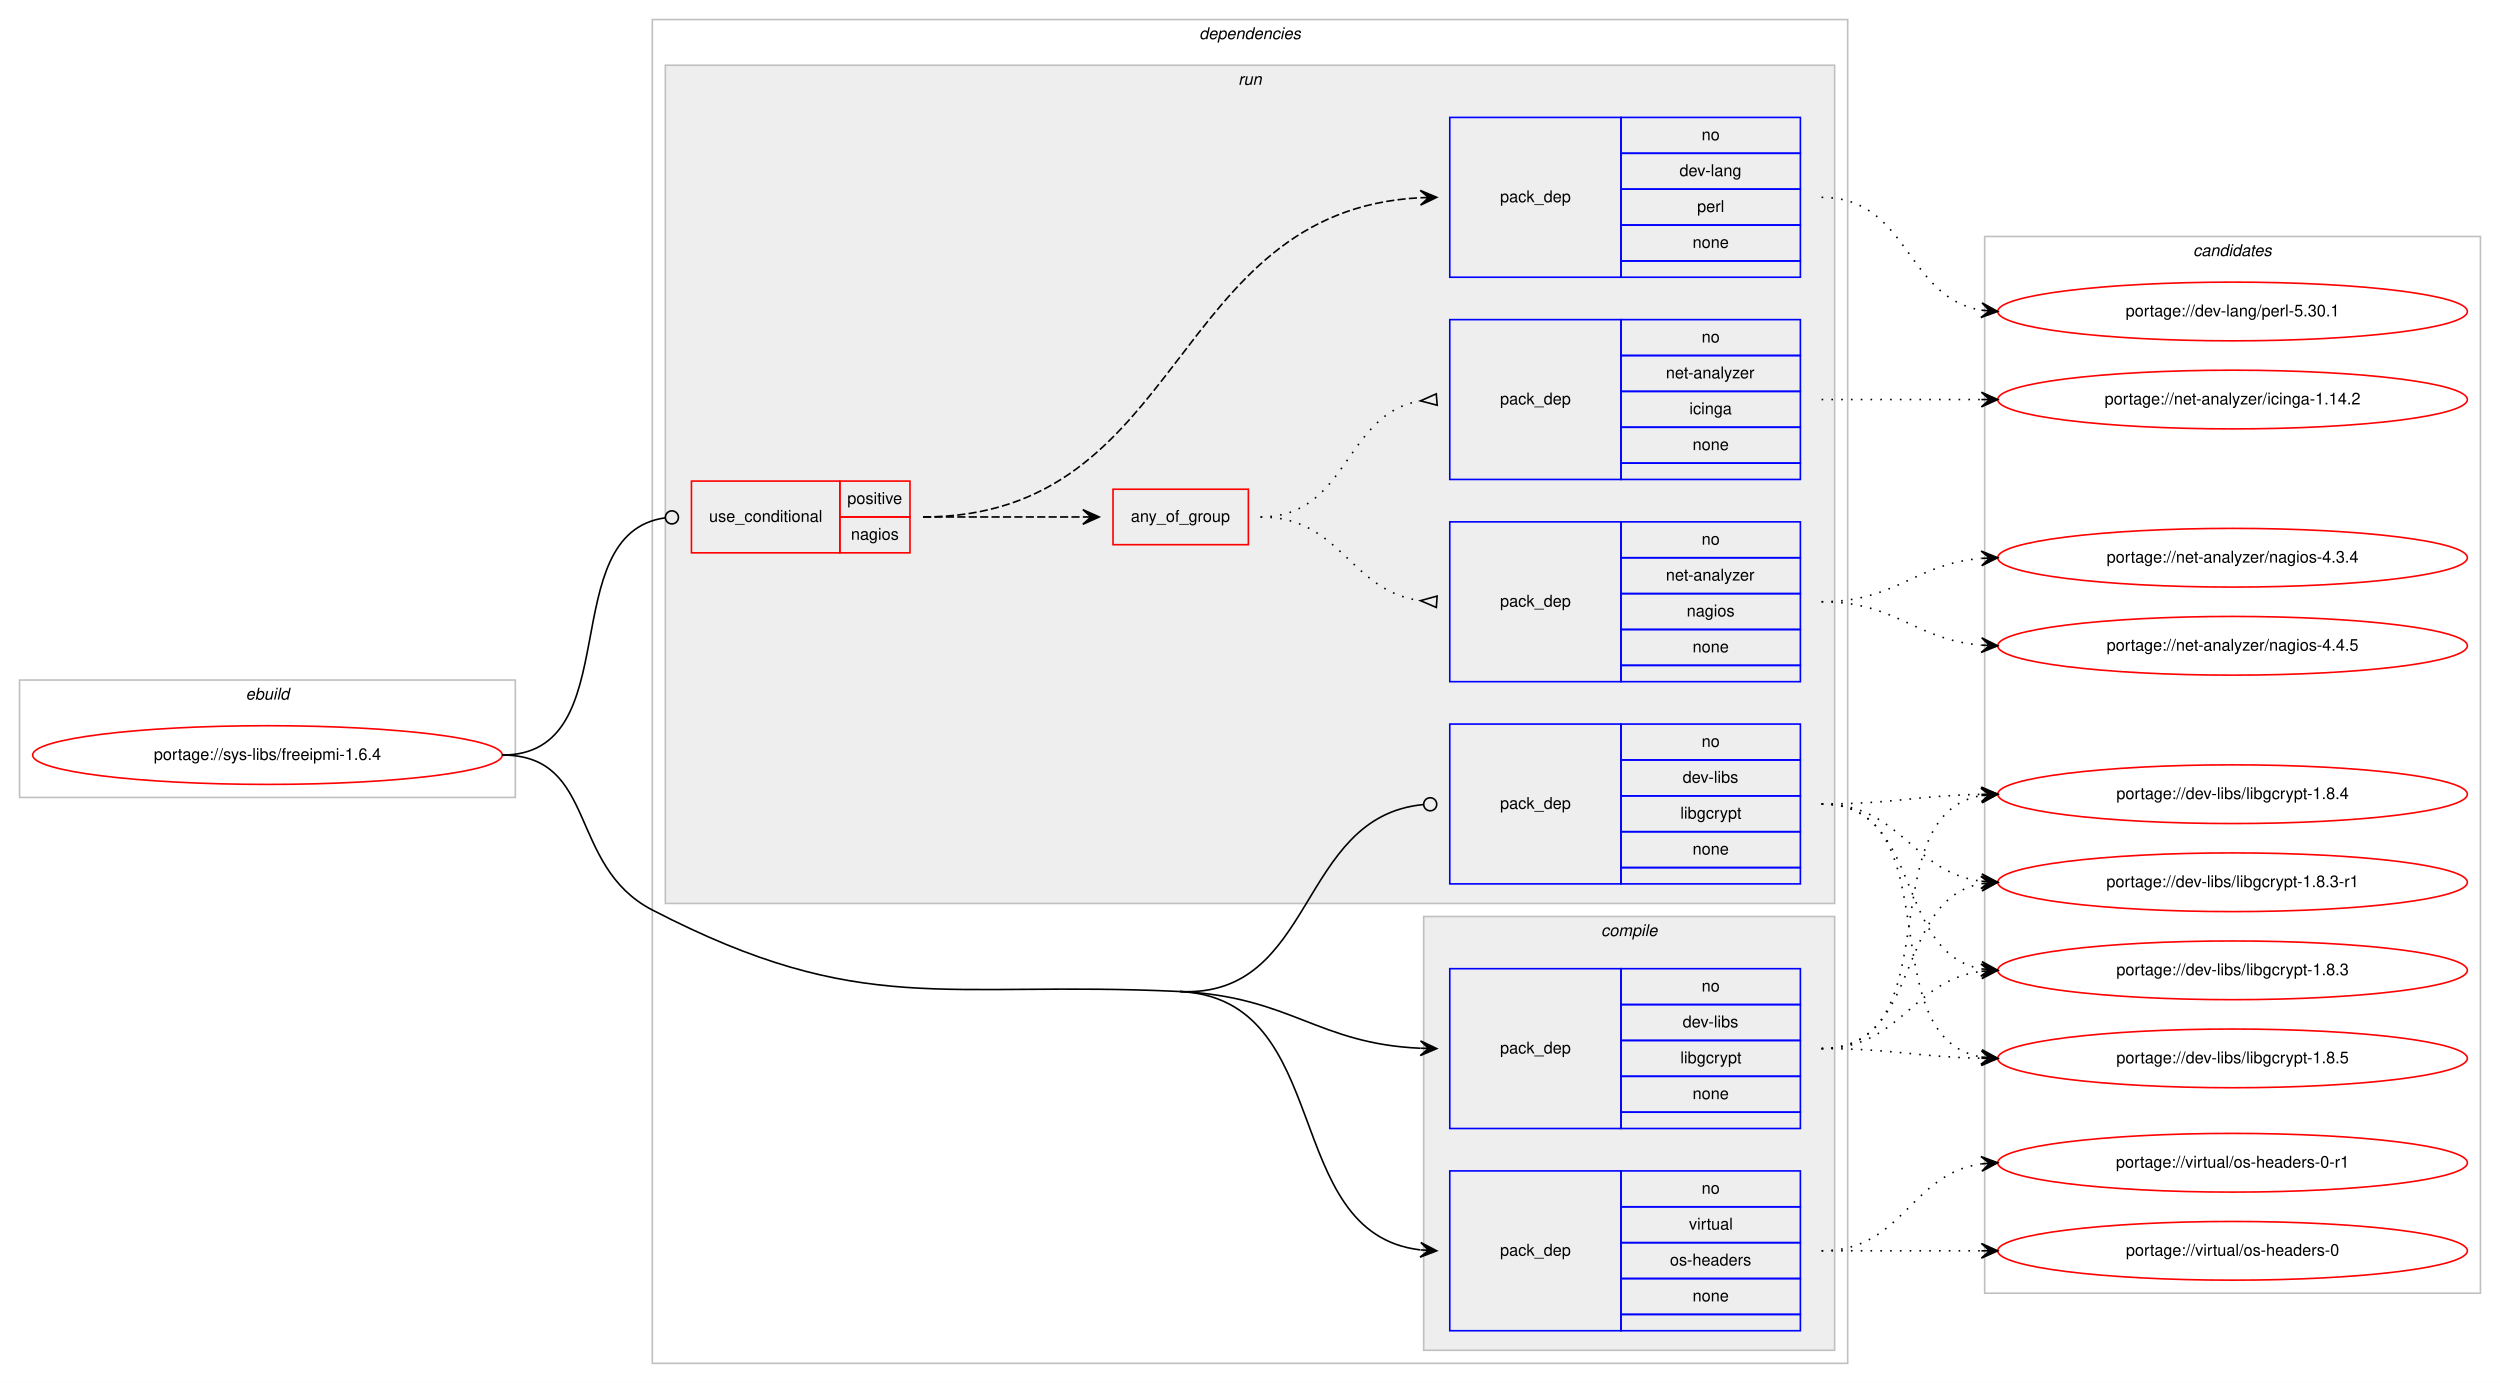
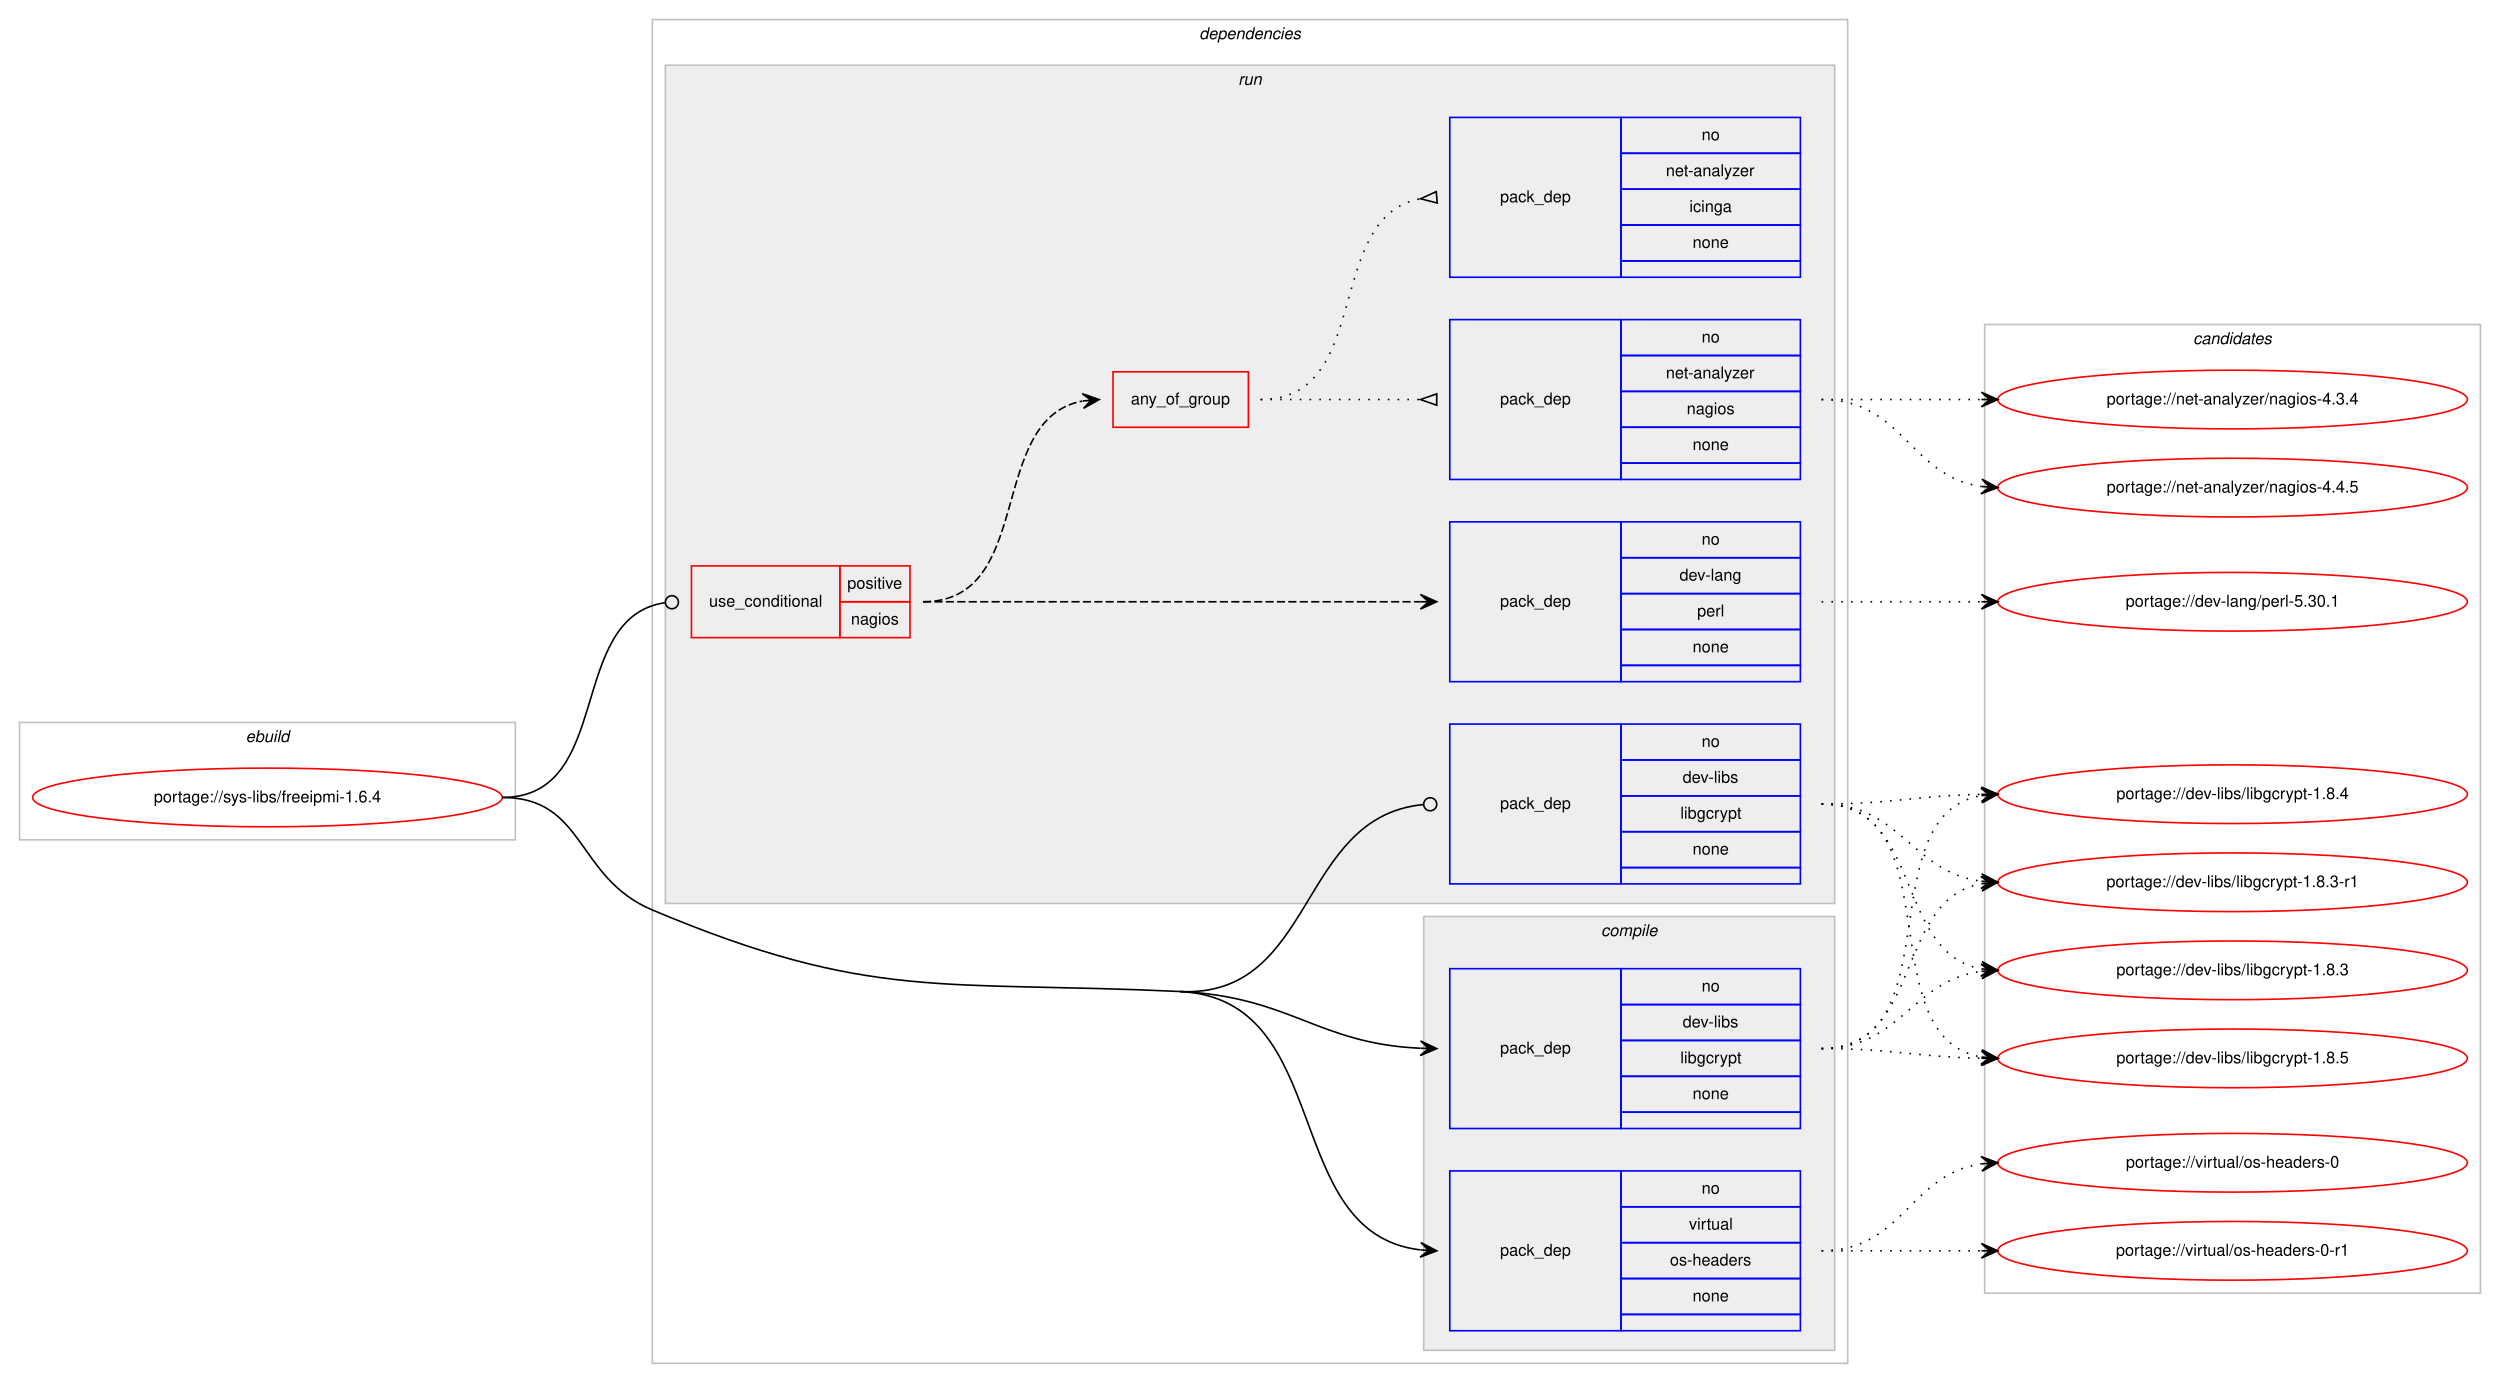
<svg xmlns="http://www.w3.org/2000/svg" xmlns:xlink="http://www.w3.org/1999/xlink" width="1533pt" height="848pt" viewBox="0.00 0.00 1533.00 848.00">
  <g id="graph0" class="graph" transform="scale(1 1) rotate(0) translate(4 844)">
    <polygon fill="#ffffff" stroke="transparent" points="-4,4 -4,-844 1529,-844 1529,4 -4,4" />
    <g id="clust1" class="cluster">
-       <polygon fill="none" stroke="#c0c0c0" points="8,-355 8,-427 312,-427 312,-355 8,-355" />
-       <text text-anchor="start" x="146.663" y="-415" font-family="Helvetica,sans-Serif" font-style="italic" font-size="10.00" fill="#000000">ebuild</text>
+       <polygon fill="none" stroke="#c0c0c0" points="8,-329 8,-401 312,-401 312,-329 8,-329" />
+       <text text-anchor="start" x="146.663" y="-389" font-family="Helvetica,sans-Serif" font-style="italic" font-size="10.00" fill="#000000">ebuild</text>
    </g>
    <g id="clust2" class="cluster">
      <polygon fill="none" stroke="#c0c0c0" points="396,-8 396,-832 1129,-832 1129,-8 396,-8" />
      <text text-anchor="start" x="731.375" y="-820" font-family="Helvetica,sans-Serif" font-style="italic" font-size="10.00" fill="#000000">dependencies</text>
    </g>
    <g id="clust3" class="cluster">
      <polygon fill="#eeeeee" stroke="#c0c0c0" points="869,-16 869,-282 1121,-282 1121,-16 869,-16" />
      <text text-anchor="start" x="977.778" y="-270" font-family="Helvetica,sans-Serif" font-style="italic" font-size="10.00" fill="#000000">compile</text>
    </g>
    <g id="clust7" class="cluster">
      <polygon fill="#eeeeee" stroke="#c0c0c0" points="404,-290 404,-804 1121,-804 1121,-290 404,-290" />
      <text text-anchor="start" x="755.277" y="-792" font-family="Helvetica,sans-Serif" font-style="italic" font-size="10.00" fill="#000000">run</text>
    </g>
    <g id="clust14" class="cluster">
-       <polygon fill="none" stroke="#c0c0c0" points="1213,-51 1213,-699 1517,-699 1517,-51 1213,-51" />
-       <text text-anchor="start" x="1340.824" y="-687" font-family="Helvetica,sans-Serif" font-style="italic" font-size="10.00" fill="#000000">candidates</text>
+       <polygon fill="none" stroke="#c0c0c0" points="1213,-51 1213,-645 1517,-645 1517,-51 1213,-51" />
+       <text text-anchor="start" x="1340.824" y="-633" font-family="Helvetica,sans-Serif" font-style="italic" font-size="10.00" fill="#000000">candidates</text>
    </g>
    <g id="node1" class="node">
      <g id="a_node1">
        <a xlink:href="../sys-libs/freeipmi-1.6.4.svg" xlink:title="portage://sys-libs/freeipmi-1.6.4">
-           <ellipse fill="none" stroke="#ff0000" cx="160" cy="-381" rx="144" ry="18" />
-           <text text-anchor="middle" x="160" y="-378" font-family="Helvetica,sans-Serif" font-size="10.00" fill="#000000">portage://sys-libs/freeipmi-1.6.4</text>
+           <ellipse fill="none" stroke="#ff0000" cx="160" cy="-355" rx="144" ry="18" />
+           <text text-anchor="middle" x="160" y="-352" font-family="Helvetica,sans-Serif" font-size="10.00" fill="#000000">portage://sys-libs/freeipmi-1.6.4</text>
        </a>
      </g>
    </g>
    <g id="node2" class="node">
      <polygon fill="none" stroke="#0000ff" points="885,-152 885,-250 990,-250 990,-152 885,-152" />
      <text text-anchor="start" x="915.823" y="-198" font-family="Helvetica,sans-Serif" font-size="10.00" fill="#000000">pack_dep</text>
      <polygon fill="none" stroke="#0000ff" points="990,-228 990,-250 1100,-250 1100,-228 990,-228" />
      <text text-anchor="start" x="1039.441" y="-236" font-family="Helvetica,sans-Serif" font-size="10.00" fill="#000000">no</text>
      <polygon fill="none" stroke="#0000ff" points="990,-206 990,-228 1100,-228 1100,-206 990,-206" />
      <text text-anchor="start" x="1027.778" y="-214" font-family="Helvetica,sans-Serif" font-size="10.00" fill="#000000">dev-libs</text>
      <polygon fill="none" stroke="#0000ff" points="990,-184 990,-206 1100,-206 1100,-184 990,-184" />
      <text text-anchor="start" x="1026.389" y="-192" font-family="Helvetica,sans-Serif" font-size="10.00" fill="#000000">libgcrypt</text>
      <polygon fill="none" stroke="#0000ff" points="990,-162 990,-184 1100,-184 1100,-162 990,-162" />
      <text text-anchor="start" x="1033.882" y="-170" font-family="Helvetica,sans-Serif" font-size="10.00" fill="#000000">none</text>
      <polygon fill="none" stroke="#0000ff" points="990,-152 990,-162 1100,-162 1100,-152 990,-152" />
    </g>
    <g id="edge1" class="edge">
      <path fill="none" stroke="#000000" d="M719.5,-236C787.629,-232.751 803.772,-204.017 866.894,-201.219" />
      <polygon fill="#000000" stroke="#000000" points="877,-201 867.1,-205.716 872.001,-201.108 867.002,-201.217 867.002,-201.217 867.002,-201.217 872.001,-201.108 866.905,-196.718 877,-201 877,-201" />
    </g>
    <g id="node3" class="node">
      <polygon fill="none" stroke="#0000ff" points="885,-28 885,-126 990,-126 990,-28 885,-28" />
      <text text-anchor="start" x="915.823" y="-74" font-family="Helvetica,sans-Serif" font-size="10.00" fill="#000000">pack_dep</text>
      <polygon fill="none" stroke="#0000ff" points="990,-104 990,-126 1100,-126 1100,-104 990,-104" />
      <text text-anchor="start" x="1039.441" y="-112" font-family="Helvetica,sans-Serif" font-size="10.00" fill="#000000">no</text>
      <polygon fill="none" stroke="#0000ff" points="990,-82 990,-104 1100,-104 1100,-82 990,-82" />
      <text text-anchor="start" x="1031.668" y="-90" font-family="Helvetica,sans-Serif" font-size="10.00" fill="#000000">virtual</text>
      <polygon fill="none" stroke="#0000ff" points="990,-60 990,-82 1100,-82 1100,-60 990,-60" />
      <text text-anchor="start" x="1019.994" y="-68" font-family="Helvetica,sans-Serif" font-size="10.00" fill="#000000">os-headers</text>
      <polygon fill="none" stroke="#0000ff" points="990,-38 990,-60 1100,-60 1100,-38 990,-38" />
      <text text-anchor="start" x="1033.882" y="-46" font-family="Helvetica,sans-Serif" font-size="10.00" fill="#000000">none</text>
      <polygon fill="none" stroke="#0000ff" points="990,-28 990,-38 1100,-38 1100,-28 990,-28" />
    </g>
    <g id="edge2" class="edge">
      <path fill="none" stroke="#000000" d="M719.5,-236C815.265,-231.434 780.335,-87.953 866.756,-77.59" />
      <polygon fill="#000000" stroke="#000000" points="877,-77 867.275,-82.067 872.008,-77.287 867.016,-77.575 867.016,-77.575 867.016,-77.575 872.008,-77.287 866.758,-73.082 877,-77 877,-77" />
-       <path fill="none" stroke="#000000" d="M304,-381C362.776,-381 343.795,-313.005 396,-286 525.219,-219.155 574.18,-242.929 719.5,-236" />
+       <path fill="none" stroke="#000000" d="M304,-355C355.111,-355 348.892,-305.829 396,-286 530.09,-229.557 574.18,-242.929 719.5,-236" />
    </g>
    <g id="node4" class="node">
-       <polygon fill="none" stroke="#ff0000" points="420,-505 420,-549 511,-549 511,-505 420,-505" />
-       <text text-anchor="start" x="430.767" y="-524" font-family="Helvetica,sans-Serif" font-size="10.00" fill="#000000">use_conditional</text>
-       <polygon fill="none" stroke="#ff0000" points="511,-527 511,-549 554,-549 554,-527 511,-527" />
-       <text text-anchor="start" x="515.553" y="-535" font-family="Helvetica,sans-Serif" font-size="10.00" fill="#000000">positive</text>
-       <polygon fill="none" stroke="#ff0000" points="511,-505 511,-527 554,-527 554,-505 511,-505" />
-       <text text-anchor="start" x="517.773" y="-513" font-family="Helvetica,sans-Serif" font-size="10.00" fill="#000000">nagios</text>
+       <polygon fill="none" stroke="#ff0000" points="420,-453 420,-497 511,-497 511,-453 420,-453" />
+       <text text-anchor="start" x="430.767" y="-472" font-family="Helvetica,sans-Serif" font-size="10.00" fill="#000000">use_conditional</text>
+       <polygon fill="none" stroke="#ff0000" points="511,-475 511,-497 554,-497 554,-475 511,-475" />
+       <text text-anchor="start" x="515.553" y="-483" font-family="Helvetica,sans-Serif" font-size="10.00" fill="#000000">positive</text>
+       <polygon fill="none" stroke="#ff0000" points="511,-453 511,-475 554,-475 554,-453 511,-453" />
+       <text text-anchor="start" x="517.773" y="-461" font-family="Helvetica,sans-Serif" font-size="10.00" fill="#000000">nagios</text>
    </g>
    <g id="edge7" class="edge">
-       <path fill="none" stroke="#000000" d="M304,-381C381.875,-381 334.878,-516.915 403.973,-526.471" />
-       <ellipse fill="none" stroke="#000000" cx="408.009" cy="-526.737" rx="4" ry="4" />
+       <path fill="none" stroke="#000000" d="M304,-355C372.81,-355 342.979,-465.358 403.698,-474.411" />
+       <ellipse fill="none" stroke="#000000" cx="408.01" cy="-474.717" rx="4" ry="4" />
    </g>
    <g id="node9" class="node">
      <polygon fill="none" stroke="#0000ff" points="885,-302 885,-400 990,-400 990,-302 885,-302" />
      <text text-anchor="start" x="915.823" y="-348" font-family="Helvetica,sans-Serif" font-size="10.00" fill="#000000">pack_dep</text>
      <polygon fill="none" stroke="#0000ff" points="990,-378 990,-400 1100,-400 1100,-378 990,-378" />
      <text text-anchor="start" x="1039.441" y="-386" font-family="Helvetica,sans-Serif" font-size="10.00" fill="#000000">no</text>
      <polygon fill="none" stroke="#0000ff" points="990,-356 990,-378 1100,-378 1100,-356 990,-356" />
      <text text-anchor="start" x="1027.778" y="-364" font-family="Helvetica,sans-Serif" font-size="10.00" fill="#000000">dev-libs</text>
      <polygon fill="none" stroke="#0000ff" points="990,-334 990,-356 1100,-356 1100,-334 990,-334" />
      <text text-anchor="start" x="1026.389" y="-342" font-family="Helvetica,sans-Serif" font-size="10.00" fill="#000000">libgcrypt</text>
      <polygon fill="none" stroke="#0000ff" points="990,-312 990,-334 1100,-334 1100,-312 990,-312" />
      <text text-anchor="start" x="1033.882" y="-320" font-family="Helvetica,sans-Serif" font-size="10.00" fill="#000000">none</text>
      <polygon fill="none" stroke="#0000ff" points="990,-302 990,-312 1100,-312 1100,-302 990,-302" />
    </g>
    <g id="edge8" class="edge">
      <path fill="none" stroke="#000000" d="M719.5,-236C803.201,-232.009 791.259,-343.225 868.698,-350.615" />
      <ellipse fill="none" stroke="#000000" cx="873.004" cy="-350.815" rx="4" ry="4" />
    </g>
    <g id="node10" class="node">
      <g id="a_node10">
        <a xlink:href="../dev-libs/libgcrypt-1.8.5.svg" xlink:title="portage://dev-libs/libgcrypt-1.8.5">
          <ellipse fill="none" stroke="#ff0000" cx="1365" cy="-195" rx="144" ry="18" />
          <text text-anchor="middle" x="1365" y="-192" font-family="Helvetica,sans-Serif" font-size="10.00" fill="#000000">portage://dev-libs/libgcrypt-1.8.5</text>
        </a>
      </g>
    </g>
    <g id="edge9" class="edge">
      <path fill="none" stroke="#000000" stroke-dasharray="1,5" d="M1113,-201C1157.506,-201 1170.967,-195.858 1210.865,-195.094" />
      <polygon fill="#000000" stroke="#000000" points="1221,-195 1211.042,-199.593 1216,-195.047 1211,-195.093 1211,-195.093 1211,-195.093 1216,-195.047 1210.958,-190.593 1221,-195 1221,-195" />
    </g>
    <g id="node11" class="node">
      <g id="a_node11">
        <a xlink:href="../dev-libs/libgcrypt-1.8.4.svg" xlink:title="portage://dev-libs/libgcrypt-1.8.4">
          <ellipse fill="none" stroke="#ff0000" cx="1365" cy="-357" rx="144" ry="18" />
          <text text-anchor="middle" x="1365" y="-354" font-family="Helvetica,sans-Serif" font-size="10.00" fill="#000000">portage://dev-libs/libgcrypt-1.8.4</text>
        </a>
      </g>
    </g>
    <g id="edge10" class="edge">
      <path fill="none" stroke="#000000" stroke-dasharray="1,5" d="M1113,-201C1193.704,-201 1141.617,-343.882 1210.91,-356.161" />
      <polygon fill="#000000" stroke="#000000" points="1221,-357 1210.661,-360.656 1216.017,-356.586 1211.034,-356.171 1211.034,-356.171 1211.034,-356.171 1216.017,-356.586 1211.408,-351.686 1221,-357 1221,-357" />
    </g>
    <g id="node12" class="node">
      <g id="a_node12">
        <a xlink:href="../dev-libs/libgcrypt-1.8.3-r1.svg" xlink:title="portage://dev-libs/libgcrypt-1.8.3-r1">
          <ellipse fill="none" stroke="#ff0000" cx="1365" cy="-303" rx="144" ry="18" />
          <text text-anchor="middle" x="1365" y="-300" font-family="Helvetica,sans-Serif" font-size="10.00" fill="#000000">portage://dev-libs/libgcrypt-1.8.3-r1</text>
        </a>
      </g>
    </g>
    <g id="edge11" class="edge">
      <path fill="none" stroke="#000000" stroke-dasharray="1,5" d="M1113,-201C1175.413,-201 1157.337,-292.149 1210.947,-302.118" />
      <polygon fill="#000000" stroke="#000000" points="1221,-303 1210.645,-306.609 1216.019,-302.563 1211.038,-302.126 1211.038,-302.126 1211.038,-302.126 1216.019,-302.563 1211.431,-297.643 1221,-303 1221,-303" />
    </g>
    <g id="node13" class="node">
      <g id="a_node13">
        <a xlink:href="../dev-libs/libgcrypt-1.8.3.svg" xlink:title="portage://dev-libs/libgcrypt-1.8.3">
          <ellipse fill="none" stroke="#ff0000" cx="1365" cy="-249" rx="144" ry="18" />
          <text text-anchor="middle" x="1365" y="-246" font-family="Helvetica,sans-Serif" font-size="10.00" fill="#000000">portage://dev-libs/libgcrypt-1.8.3</text>
        </a>
      </g>
    </g>
    <g id="edge12" class="edge">
      <path fill="none" stroke="#000000" stroke-dasharray="1,5" d="M1113,-201C1161.937,-201 1167.838,-242.662 1210.891,-248.358" />
      <polygon fill="#000000" stroke="#000000" points="1221,-249 1210.735,-252.857 1216.01,-248.683 1211.02,-248.366 1211.02,-248.366 1211.02,-248.366 1216.01,-248.683 1211.305,-243.875 1221,-249 1221,-249" />
    </g>
    <g id="node14" class="node">
      <g id="a_node14">
        <a xlink:href="../virtual/os-headers-0-r1.svg" xlink:title="portage://virtual/os-headers-0-r1">
-           <ellipse fill="none" stroke="#ff0000" cx="1365" cy="-131" rx="144" ry="18" />
-           <text text-anchor="middle" x="1365" y="-128" font-family="Helvetica,sans-Serif" font-size="10.00" fill="#000000">portage://virtual/os-headers-0-r1</text>
+           <ellipse fill="none" stroke="#ff0000" cx="1365" cy="-77" rx="144" ry="18" />
+           <text text-anchor="middle" x="1365" y="-74" font-family="Helvetica,sans-Serif" font-size="10.00" fill="#000000">portage://virtual/os-headers-0-r1</text>
        </a>
      </g>
    </g>
    <g id="edge13" class="edge">
-       <path fill="none" stroke="#000000" stroke-dasharray="1,5" d="M1113,-77C1163.102,-77 1167.012,-124.066 1210.979,-130.317" />
-       <polygon fill="#000000" stroke="#000000" points="1221,-131 1210.717,-134.81 1216.012,-130.66 1211.023,-130.32 1211.023,-130.32 1211.023,-130.32 1216.012,-130.66 1211.329,-125.831 1221,-131 1221,-131" />
+       <path fill="none" stroke="#000000" stroke-dasharray="1,5" d="M1113,-77C1157.438,-77 1171.02,-77 1210.878,-77" />
+       <polygon fill="#000000" stroke="#000000" points="1221,-77 1211,-81.5 1216,-77 1211,-77 1211,-77 1211,-77 1216,-77 1211,-72.5 1221,-77 1221,-77" />
    </g>
    <g id="node15" class="node">
      <g id="a_node15">
        <a xlink:href="../virtual/os-headers-0.svg" xlink:title="portage://virtual/os-headers-0">
-           <ellipse fill="none" stroke="#ff0000" cx="1365" cy="-77" rx="144" ry="18" />
-           <text text-anchor="middle" x="1365" y="-74" font-family="Helvetica,sans-Serif" font-size="10.00" fill="#000000">portage://virtual/os-headers-0</text>
+           <ellipse fill="none" stroke="#ff0000" cx="1365" cy="-131" rx="144" ry="18" />
+           <text text-anchor="middle" x="1365" y="-128" font-family="Helvetica,sans-Serif" font-size="10.00" fill="#000000">portage://virtual/os-headers-0</text>
        </a>
      </g>
    </g>
    <g id="edge14" class="edge">
-       <path fill="none" stroke="#000000" stroke-dasharray="1,5" d="M1113,-77C1157.438,-77 1171.02,-77 1210.878,-77" />
-       <polygon fill="#000000" stroke="#000000" points="1221,-77 1211,-81.5 1216,-77 1211,-77 1211,-77 1211,-77 1216,-77 1211,-72.5 1221,-77 1221,-77" />
+       <path fill="none" stroke="#000000" stroke-dasharray="1,5" d="M1113,-77C1163.102,-77 1167.012,-124.066 1210.979,-130.317" />
+       <polygon fill="#000000" stroke="#000000" points="1221,-131 1210.717,-134.81 1216.012,-130.66 1211.023,-130.32 1211.023,-130.32 1211.023,-130.32 1216.012,-130.66 1211.329,-125.831 1221,-131 1221,-131" />
    </g>
    <g id="node5" class="node">
-       <polygon fill="none" stroke="#ff0000" points="678.5,-510 678.5,-544 761.5,-544 761.5,-510 678.5,-510" />
-       <text text-anchor="start" x="689.431" y="-524" font-family="Helvetica,sans-Serif" font-size="10.00" fill="#000000">any_of_group</text>
+       <polygon fill="none" stroke="#ff0000" points="678.5,-582 678.5,-616 761.5,-616 761.5,-582 678.5,-582" />
+       <text text-anchor="start" x="689.431" y="-596" font-family="Helvetica,sans-Serif" font-size="10.00" fill="#000000">any_of_group</text>
    </g>
    <g id="edge5" class="edge">
-       <path fill="none" stroke="#000000" stroke-dasharray="5,2" d="M562,-527C606.438,-527 620.02,-527 659.878,-527" />
-       <polygon fill="#000000" stroke="#000000" points="670,-527 660,-531.5 665,-527 660,-527 660,-527 660,-527 665,-527 660,-522.5 670,-527 670,-527" />
+       <path fill="none" stroke="#000000" stroke-dasharray="5,2" d="M562,-475C631.372,-475 600.506,-586.726 659.698,-598.073" />
+       <polygon fill="#000000" stroke="#000000" points="670,-599 659.637,-602.586 665.02,-598.552 660.04,-598.104 660.04,-598.104 660.04,-598.104 665.02,-598.552 660.443,-593.622 670,-599 670,-599" />
    </g>
    <g id="node8" class="node">
+       <polygon fill="none" stroke="#0000ff" points="885,-426 885,-524 990,-524 990,-426 885,-426" />
+       <text text-anchor="start" x="915.823" y="-472" font-family="Helvetica,sans-Serif" font-size="10.00" fill="#000000">pack_dep</text>
+       <polygon fill="none" stroke="#0000ff" points="990,-502 990,-524 1100,-524 1100,-502 990,-502" />
+       <text text-anchor="start" x="1039.441" y="-510" font-family="Helvetica,sans-Serif" font-size="10.00" fill="#000000">no</text>
+       <polygon fill="none" stroke="#0000ff" points="990,-480 990,-502 1100,-502 1100,-480 990,-480" />
+       <text text-anchor="start" x="1025.829" y="-488" font-family="Helvetica,sans-Serif" font-size="10.00" fill="#000000">dev-lang</text>
+       <polygon fill="none" stroke="#0000ff" points="990,-458 990,-480 1100,-480 1100,-458 990,-458" />
+       <text text-anchor="start" x="1036.667" y="-466" font-family="Helvetica,sans-Serif" font-size="10.00" fill="#000000">perl</text>
+       <polygon fill="none" stroke="#0000ff" points="990,-436 990,-458 1100,-458 1100,-436 990,-436" />
+       <text text-anchor="start" x="1033.882" y="-444" font-family="Helvetica,sans-Serif" font-size="10.00" fill="#000000">none</text>
+       <polygon fill="none" stroke="#0000ff" points="990,-426 990,-436 1100,-436 1100,-426 990,-426" />
+     </g>
+     <g id="edge6" class="edge">
+       <path fill="none" stroke="#000000" stroke-dasharray="5,2" d="M562,-475C698.582,-475 735.228,-475 866.931,-475" />
+       <polygon fill="#000000" stroke="#000000" points="877,-475 867,-479.5 872,-475 867,-475 867,-475 867,-475 872,-475 867,-470.5 877,-475 877,-475" />
+     </g>
+     <g id="node6" class="node">
      <polygon fill="none" stroke="#0000ff" points="885,-674 885,-772 990,-772 990,-674 885,-674" />
      <text text-anchor="start" x="915.823" y="-720" font-family="Helvetica,sans-Serif" font-size="10.00" fill="#000000">pack_dep</text>
      <polygon fill="none" stroke="#0000ff" points="990,-750 990,-772 1100,-772 1100,-750 990,-750" />
      <text text-anchor="start" x="1039.441" y="-758" font-family="Helvetica,sans-Serif" font-size="10.00" fill="#000000">no</text>
      <polygon fill="none" stroke="#0000ff" points="990,-728 990,-750 1100,-750 1100,-728 990,-728" />
-       <text text-anchor="start" x="1025.829" y="-736" font-family="Helvetica,sans-Serif" font-size="10.00" fill="#000000">dev-lang</text>
+       <text text-anchor="start" x="1017.495" y="-736" font-family="Helvetica,sans-Serif" font-size="10.00" fill="#000000">net-analyzer</text>
      <polygon fill="none" stroke="#0000ff" points="990,-706 990,-728 1100,-728 1100,-706 990,-706" />
-       <text text-anchor="start" x="1036.667" y="-714" font-family="Helvetica,sans-Serif" font-size="10.00" fill="#000000">perl</text>
+       <text text-anchor="start" x="1031.943" y="-714" font-family="Helvetica,sans-Serif" font-size="10.00" fill="#000000">icinga</text>
      <polygon fill="none" stroke="#0000ff" points="990,-684 990,-706 1100,-706 1100,-684 990,-684" />
      <text text-anchor="start" x="1033.882" y="-692" font-family="Helvetica,sans-Serif" font-size="10.00" fill="#000000">none</text>
      <polygon fill="none" stroke="#0000ff" points="990,-674 990,-684 1100,-684 1100,-674 990,-674" />
    </g>
-     <g id="edge6" class="edge">
-       <path fill="none" stroke="#000000" stroke-dasharray="5,2" d="M562,-527C723.346,-527 712.663,-714.669 866.618,-722.732" />
-       <polygon fill="#000000" stroke="#000000" points="877,-723 866.887,-727.241 872.002,-722.871 867.003,-722.742 867.003,-722.742 867.003,-722.742 872.002,-722.871 867.119,-718.244 877,-723 877,-723" />
-     </g>
-     <g id="node6" class="node">
+     <g id="edge3" class="edge">
+       <path fill="none" stroke="#000000" stroke-dasharray="1,5" d="M769,-599C838.372,-599 807.506,-710.726 866.698,-722.073" />
+       <polygon fill="none" stroke="#000000" points="876.686,-726.486 867.04,-722.104 877.314,-719.514 876.686,-726.486" />
+     </g>
+     <g id="node7" class="node">
      <polygon fill="none" stroke="#0000ff" points="885,-550 885,-648 990,-648 990,-550 885,-550" />
      <text text-anchor="start" x="915.823" y="-596" font-family="Helvetica,sans-Serif" font-size="10.00" fill="#000000">pack_dep</text>
      <polygon fill="none" stroke="#0000ff" points="990,-626 990,-648 1100,-648 1100,-626 990,-626" />
      <text text-anchor="start" x="1039.441" y="-634" font-family="Helvetica,sans-Serif" font-size="10.00" fill="#000000">no</text>
      <polygon fill="none" stroke="#0000ff" points="990,-604 990,-626 1100,-626 1100,-604 990,-604" />
      <text text-anchor="start" x="1017.495" y="-612" font-family="Helvetica,sans-Serif" font-size="10.00" fill="#000000">net-analyzer</text>
      <polygon fill="none" stroke="#0000ff" points="990,-582 990,-604 1100,-604 1100,-582 990,-582" />
-       <text text-anchor="start" x="1031.943" y="-590" font-family="Helvetica,sans-Serif" font-size="10.00" fill="#000000">icinga</text>
+       <text text-anchor="start" x="1030.273" y="-590" font-family="Helvetica,sans-Serif" font-size="10.00" fill="#000000">nagios</text>
      <polygon fill="none" stroke="#0000ff" points="990,-560 990,-582 1100,-582 1100,-560 990,-560" />
      <text text-anchor="start" x="1033.882" y="-568" font-family="Helvetica,sans-Serif" font-size="10.00" fill="#000000">none</text>
      <polygon fill="none" stroke="#0000ff" points="990,-550 990,-560 1100,-560 1100,-550 990,-550" />
    </g>
-     <g id="edge3" class="edge">
-       <path fill="none" stroke="#000000" stroke-dasharray="1,5" d="M769,-527C823.083,-527 819.979,-590.281 866.914,-598.191" />
-       <polygon fill="none" stroke="#000000" points="876.72,-602.489 867.032,-598.201 877.28,-595.511 876.72,-602.489" />
-     </g>
-     <g id="node7" class="node">
-       <polygon fill="none" stroke="#0000ff" points="885,-426 885,-524 990,-524 990,-426 885,-426" />
-       <text text-anchor="start" x="915.823" y="-472" font-family="Helvetica,sans-Serif" font-size="10.00" fill="#000000">pack_dep</text>
-       <polygon fill="none" stroke="#0000ff" points="990,-502 990,-524 1100,-524 1100,-502 990,-502" />
-       <text text-anchor="start" x="1039.441" y="-510" font-family="Helvetica,sans-Serif" font-size="10.00" fill="#000000">no</text>
-       <polygon fill="none" stroke="#0000ff" points="990,-480 990,-502 1100,-502 1100,-480 990,-480" />
-       <text text-anchor="start" x="1017.495" y="-488" font-family="Helvetica,sans-Serif" font-size="10.00" fill="#000000">net-analyzer</text>
-       <polygon fill="none" stroke="#0000ff" points="990,-458 990,-480 1100,-480 1100,-458 990,-458" />
-       <text text-anchor="start" x="1030.273" y="-466" font-family="Helvetica,sans-Serif" font-size="10.00" fill="#000000">nagios</text>
-       <polygon fill="none" stroke="#0000ff" points="990,-436 990,-458 1100,-458 1100,-436 990,-436" />
-       <text text-anchor="start" x="1033.882" y="-444" font-family="Helvetica,sans-Serif" font-size="10.00" fill="#000000">none</text>
-       <polygon fill="none" stroke="#0000ff" points="990,-426 990,-436 1100,-436 1100,-426 990,-426" />
-     </g>
    <g id="edge4" class="edge">
-       <path fill="none" stroke="#000000" stroke-dasharray="1,5" d="M769,-527C818.632,-527 823.285,-481.866 866.768,-475.696" />
-       <polygon fill="none" stroke="#000000" points="877.237,-478.492 867.023,-475.678 876.763,-471.508 877.237,-478.492" />
+       <path fill="none" stroke="#000000" stroke-dasharray="1,5" d="M769,-599C813.438,-599 827.02,-599 866.878,-599" />
+       <polygon fill="none" stroke="#000000" points="877,-602.5 867,-599 877,-595.5 877,-602.5" />
    </g>
    <g id="node16" class="node">
      <g id="a_node16">
-         <a xlink:href="../net-analyzer/icinga-1.14.2.svg" xlink:title="portage://net-analyzer/icinga-1.14.2">
+         <a xlink:href="../net-analyzer/nagios-4.4.5.svg" xlink:title="portage://net-analyzer/nagios-4.4.5">
+           <ellipse fill="none" stroke="#ff0000" cx="1365" cy="-545" rx="144" ry="18" />
+           <text text-anchor="middle" x="1365" y="-542" font-family="Helvetica,sans-Serif" font-size="10.00" fill="#000000">portage://net-analyzer/nagios-4.4.5</text>
+         </a>
+       </g>
+     </g>
+     <g id="edge15" class="edge">
+       <path fill="none" stroke="#000000" stroke-dasharray="1,5" d="M1113,-599C1163.102,-599 1167.012,-551.934 1210.979,-545.683" />
+       <polygon fill="#000000" stroke="#000000" points="1221,-545 1211.329,-550.169 1216.012,-545.34 1211.023,-545.68 1211.023,-545.68 1211.023,-545.68 1216.012,-545.34 1210.717,-541.19 1221,-545 1221,-545" />
+     </g>
+     <g id="node17" class="node">
+       <g id="a_node17">
+         <a xlink:href="../net-analyzer/nagios-4.3.4.svg" xlink:title="portage://net-analyzer/nagios-4.3.4">
          <ellipse fill="none" stroke="#ff0000" cx="1365" cy="-599" rx="144" ry="18" />
-           <text text-anchor="middle" x="1365" y="-596" font-family="Helvetica,sans-Serif" font-size="10.00" fill="#000000">portage://net-analyzer/icinga-1.14.2</text>
-         </a>
-       </g>
-     </g>
-     <g id="edge15" class="edge">
+           <text text-anchor="middle" x="1365" y="-596" font-family="Helvetica,sans-Serif" font-size="10.00" fill="#000000">portage://net-analyzer/nagios-4.3.4</text>
+         </a>
+       </g>
+     </g>
+     <g id="edge16" class="edge">
      <path fill="none" stroke="#000000" stroke-dasharray="1,5" d="M1113,-599C1157.438,-599 1171.02,-599 1210.878,-599" />
      <polygon fill="#000000" stroke="#000000" points="1221,-599 1211,-603.5 1216,-599 1211,-599 1211,-599 1211,-599 1216,-599 1211,-594.5 1221,-599 1221,-599" />
    </g>
-     <g id="node17" class="node">
-       <g id="a_node17">
-         <a xlink:href="../net-analyzer/nagios-4.4.5.svg" xlink:title="portage://net-analyzer/nagios-4.4.5">
-           <ellipse fill="none" stroke="#ff0000" cx="1365" cy="-448" rx="144" ry="18" />
-           <text text-anchor="middle" x="1365" y="-445" font-family="Helvetica,sans-Serif" font-size="10.00" fill="#000000">portage://net-analyzer/nagios-4.4.5</text>
-         </a>
-       </g>
-     </g>
-     <g id="edge16" class="edge">
-       <path fill="none" stroke="#000000" stroke-dasharray="1,5" d="M1113,-475C1158.902,-475 1170.004,-451.761 1210.876,-448.403" />
-       <polygon fill="#000000" stroke="#000000" points="1221,-448 1211.187,-452.894 1216.004,-448.199 1211.008,-448.397 1211.008,-448.397 1211.008,-448.397 1216.004,-448.199 1210.829,-443.901 1221,-448 1221,-448" />
-     </g>
    <g id="node18" class="node">
      <g id="a_node18">
-         <a xlink:href="../net-analyzer/nagios-4.3.4.svg" xlink:title="portage://net-analyzer/nagios-4.3.4">
-           <ellipse fill="none" stroke="#ff0000" cx="1365" cy="-502" rx="144" ry="18" />
-           <text text-anchor="middle" x="1365" y="-499" font-family="Helvetica,sans-Serif" font-size="10.00" fill="#000000">portage://net-analyzer/nagios-4.3.4</text>
+         <a xlink:href="../dev-lang/perl-5.30.1.svg" xlink:title="portage://dev-lang/perl-5.30.1">
+           <ellipse fill="none" stroke="#ff0000" cx="1365" cy="-475" rx="144" ry="18" />
+           <text text-anchor="middle" x="1365" y="-472" font-family="Helvetica,sans-Serif" font-size="10.00" fill="#000000">portage://dev-lang/perl-5.30.1</text>
        </a>
      </g>
    </g>
    <g id="edge17" class="edge">
-       <path fill="none" stroke="#000000" stroke-dasharray="1,5" d="M1113,-475C1158.902,-475 1170.004,-498.239 1210.876,-501.597" />
-       <polygon fill="#000000" stroke="#000000" points="1221,-502 1210.829,-506.099 1216.004,-501.801 1211.008,-501.603 1211.008,-501.603 1211.008,-501.603 1216.004,-501.801 1211.187,-497.106 1221,-502 1221,-502" />
-     </g>
-     <g id="node19" class="node">
-       <g id="a_node19">
-         <a xlink:href="../dev-lang/perl-5.30.1.svg" xlink:title="portage://dev-lang/perl-5.30.1">
-           <ellipse fill="none" stroke="#ff0000" cx="1365" cy="-653" rx="144" ry="18" />
-           <text text-anchor="middle" x="1365" y="-650" font-family="Helvetica,sans-Serif" font-size="10.00" fill="#000000">portage://dev-lang/perl-5.30.1</text>
-         </a>
-       </g>
+       <path fill="none" stroke="#000000" stroke-dasharray="1,5" d="M1113,-475C1157.438,-475 1171.02,-475 1210.878,-475" />
+       <polygon fill="#000000" stroke="#000000" points="1221,-475 1211,-479.5 1216,-475 1211,-475 1211,-475 1211,-475 1216,-475 1211,-470.5 1221,-475 1221,-475" />
    </g>
    <g id="edge18" class="edge">
-       <path fill="none" stroke="#000000" stroke-dasharray="1,5" d="M1113,-723C1166.626,-723 1164.351,-661.477 1210.989,-653.786" />
-       <polygon fill="#000000" stroke="#000000" points="1221,-653 1211.383,-658.269 1216.015,-653.391 1211.031,-653.783 1211.031,-653.783 1211.031,-653.783 1216.015,-653.391 1210.678,-649.297 1221,-653 1221,-653" />
-     </g>
-     <g id="edge19" class="edge">
      <path fill="none" stroke="#000000" stroke-dasharray="1,5" d="M1113,-351C1193.704,-351 1141.617,-208.118 1210.91,-195.839" />
      <polygon fill="#000000" stroke="#000000" points="1221,-195 1211.408,-200.314 1216.017,-195.415 1211.034,-195.829 1211.034,-195.829 1211.034,-195.829 1216.017,-195.415 1210.661,-191.345 1221,-195 1221,-195" />
    </g>
-     <g id="edge20" class="edge">
+     <g id="edge19" class="edge">
      <path fill="none" stroke="#000000" stroke-dasharray="1,5" d="M1113,-351C1157.506,-351 1170.967,-356.142 1210.865,-356.906" />
      <polygon fill="#000000" stroke="#000000" points="1221,-357 1210.958,-361.407 1216,-356.954 1211,-356.907 1211,-356.907 1211,-356.907 1216,-356.954 1211.042,-352.407 1221,-357 1221,-357" />
    </g>
-     <g id="edge21" class="edge">
+     <g id="edge20" class="edge">
      <path fill="none" stroke="#000000" stroke-dasharray="1,5" d="M1113,-351C1161.937,-351 1167.838,-309.338 1210.891,-303.642" />
      <polygon fill="#000000" stroke="#000000" points="1221,-303 1211.305,-308.125 1216.01,-303.317 1211.02,-303.634 1211.02,-303.634 1211.02,-303.634 1216.01,-303.317 1210.735,-299.143 1221,-303 1221,-303" />
    </g>
-     <g id="edge22" class="edge">
+     <g id="edge21" class="edge">
      <path fill="none" stroke="#000000" stroke-dasharray="1,5" d="M1113,-351C1175.413,-351 1157.337,-259.851 1210.947,-249.882" />
      <polygon fill="#000000" stroke="#000000" points="1221,-249 1211.431,-254.357 1216.019,-249.437 1211.038,-249.874 1211.038,-249.874 1211.038,-249.874 1216.019,-249.437 1210.645,-245.391 1221,-249 1221,-249" />
    </g>
  </g>
</svg>
